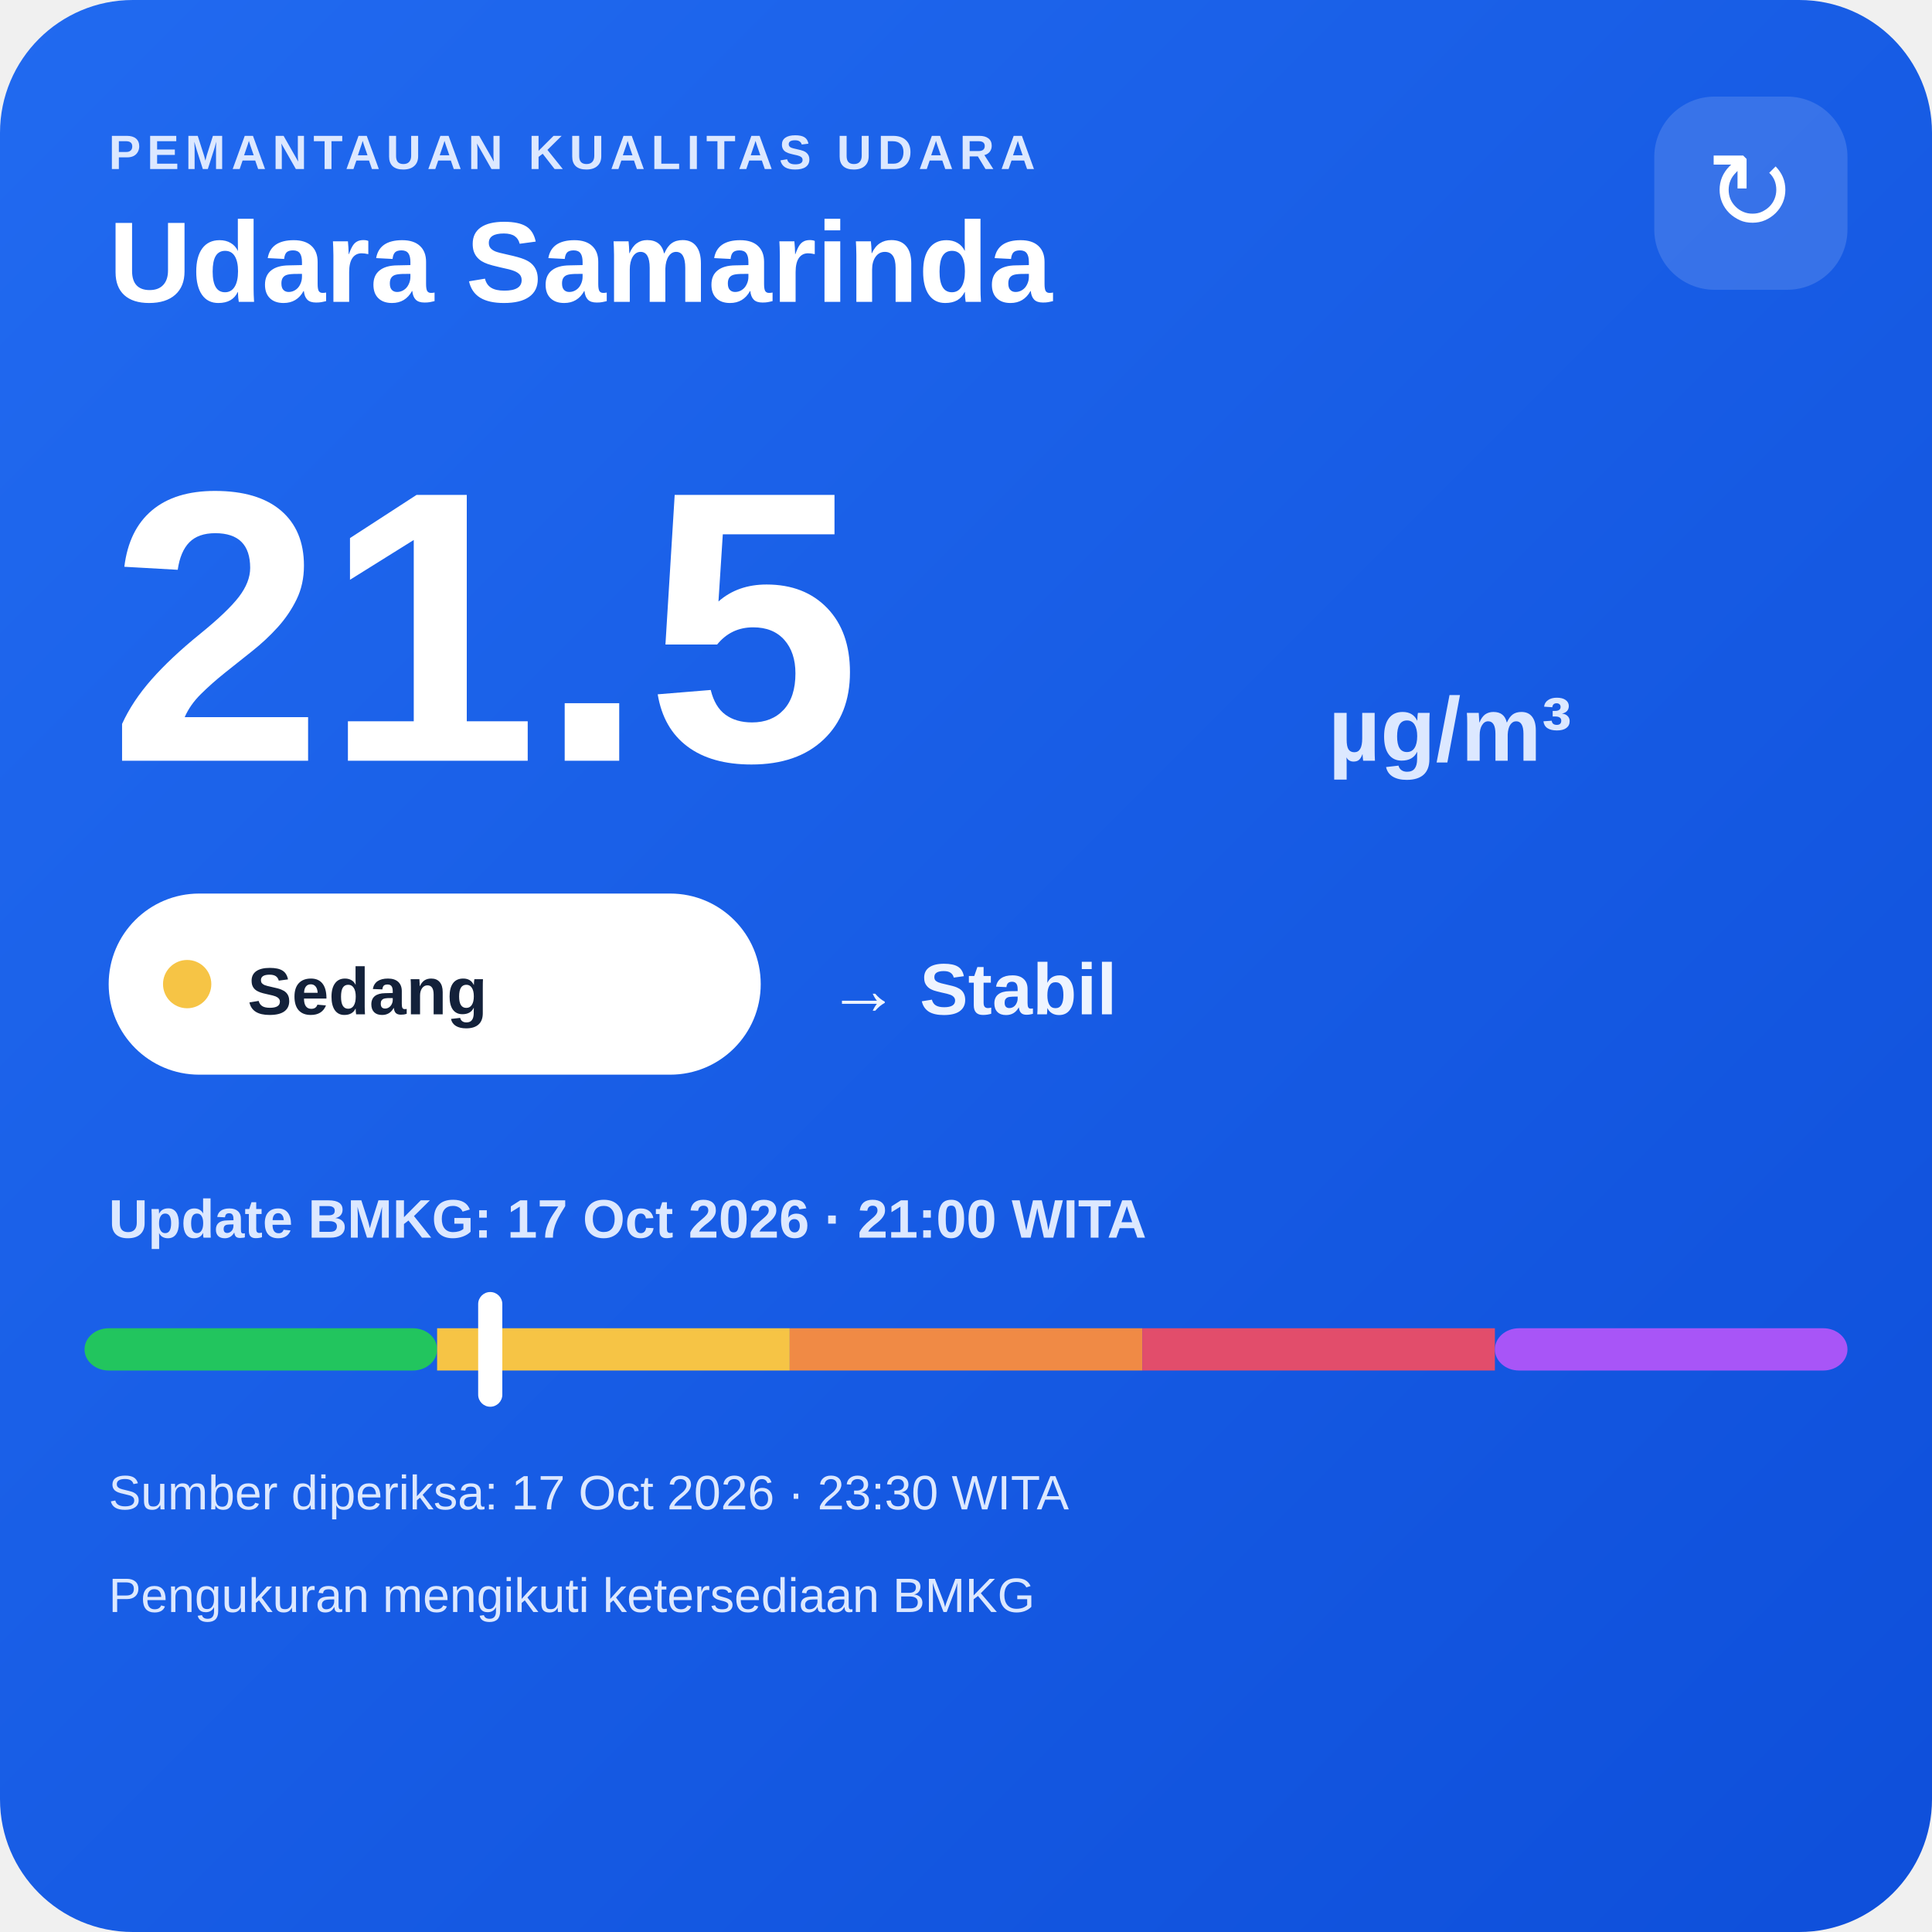
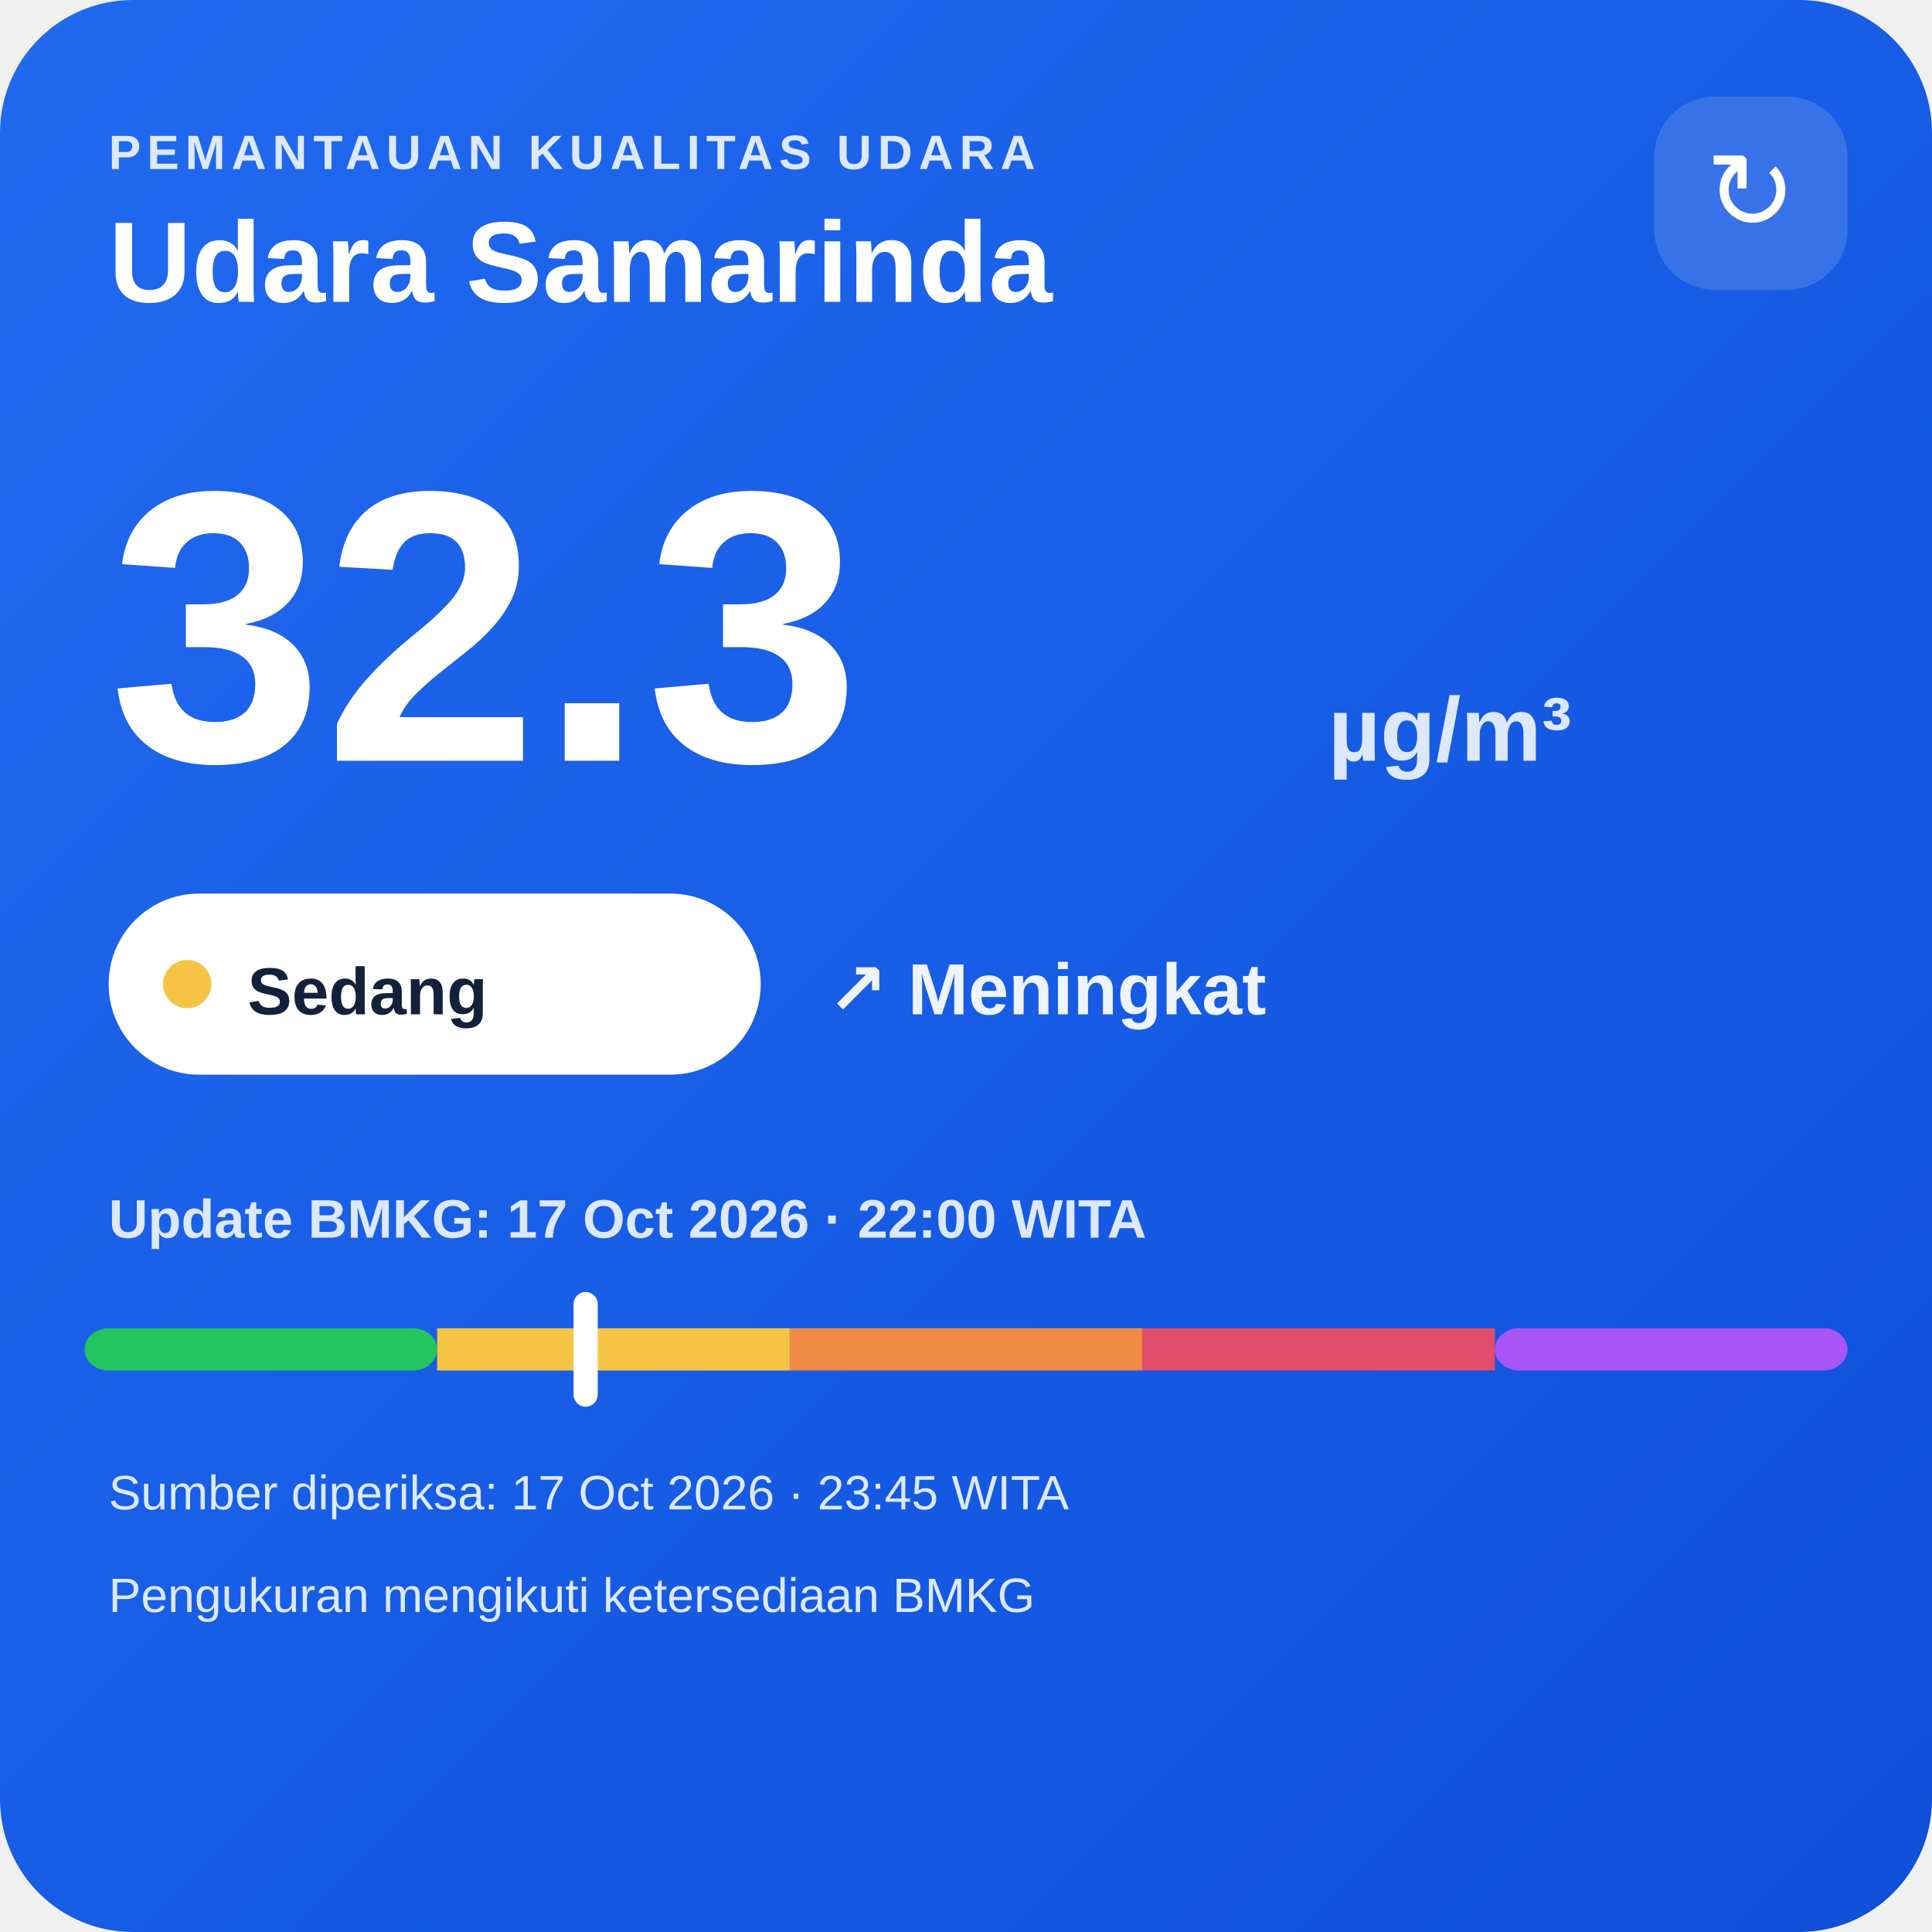
<svg xmlns="http://www.w3.org/2000/svg" width="320" height="320" viewBox="0 0 320 320">
  <defs>
    <linearGradient id="bg" x1="0" y1="0" x2="1" y2="1">
      <stop offset="0" stop-color="#216af0" />
      <stop offset="1" stop-color="#0e4fda" />
    </linearGradient>
  </defs>
  <rect width="320" height="320" rx="22" fill="url(#bg)" />
  <text x="18" y="28" fill="#dce8ff" font-family="Arial,sans-serif" font-size="8" font-weight="700" letter-spacing="1">PEMANTAUAN KUALITAS UDARA</text>
  <text x="18" y="50" fill="#ffffff" font-family="Arial,sans-serif" font-size="19" font-weight="700">Udara Samarinda</text>
  <rect x="274" y="16" width="32" height="32" rx="10" fill="#ffffff" fill-opacity=".14" />
  <text x="290" y="38" text-anchor="middle" fill="#ffffff" font-family="Arial,sans-serif" font-size="18">↻</text>
-   <text x="18" y="126" fill="#ffffff" font-family="Arial,sans-serif" font-size="64" font-weight="800">21.5</text>
+   <text x="18" y="126" fill="#ffffff" font-family="Arial,sans-serif" font-size="64" font-weight="800">32.3</text>
  <text x="220" y="126" fill="#dce8ff" font-family="Arial,sans-serif" font-size="15" font-weight="700">µg/m³</text>
  <rect x="18" y="148" width="108" height="30" rx="15" fill="#ffffff" />
  <circle cx="31" cy="163" r="4" fill="#f6c445" />
  <text x="41" y="168" fill="#13213a" font-family="Arial,sans-serif" font-size="11" font-weight="700">Sedang</text>
-   <text x="137" y="168" fill="#eef4ff" font-family="Arial,sans-serif" font-size="12" font-weight="700">→ Stabil</text>
-   <text x="18" y="205" fill="#dce8ff" font-family="Arial,sans-serif" font-size="9" font-weight="700">Update BMKG: 17 Oct 2026 · 21:00 WITA</text>
+   <text x="137" y="168" fill="#eef4ff" font-family="Arial,sans-serif" font-size="12" font-weight="700">↗ Meningkat</text>
+   <text x="18" y="205" fill="#dce8ff" font-family="Arial,sans-serif" font-size="9" font-weight="700">Update BMKG: 17 Oct 2026 · 22:00 WITA</text>
  <rect x="14" y="220" width="58.4" height="7" rx="4" fill="#22c55e" />
  <rect x="72.4" y="220" width="58.4" height="7" fill="#f6c445" />
  <rect x="130.8" y="220" width="58.4" height="7" fill="#f08a45" />
  <rect x="189.2" y="220" width="58.4" height="7" fill="#e24d6b" />
  <rect x="247.6" y="220" width="58.4" height="7" rx="4" fill="#a855f7" />
-   <rect x="79.2" y="214" width="4" height="19" rx="2" fill="#ffffff" />
-   <text x="18" y="250" fill="#dce8ff" font-family="Arial,sans-serif" font-size="8">Sumber diperiksa: 17 Oct 2026 · 23:30 WITA</text>
+   <rect x="95.0" y="214" width="4" height="19" rx="2" fill="#ffffff" />
+   <text x="18" y="250" fill="#dce8ff" font-family="Arial,sans-serif" font-size="8">Sumber diperiksa: 17 Oct 2026 · 23:45 WITA</text>
  <text x="18" y="267" fill="#dce8ff" font-family="Arial,sans-serif" font-size="8">Pengukuran mengikuti ketersediaan BMKG</text>
</svg>
